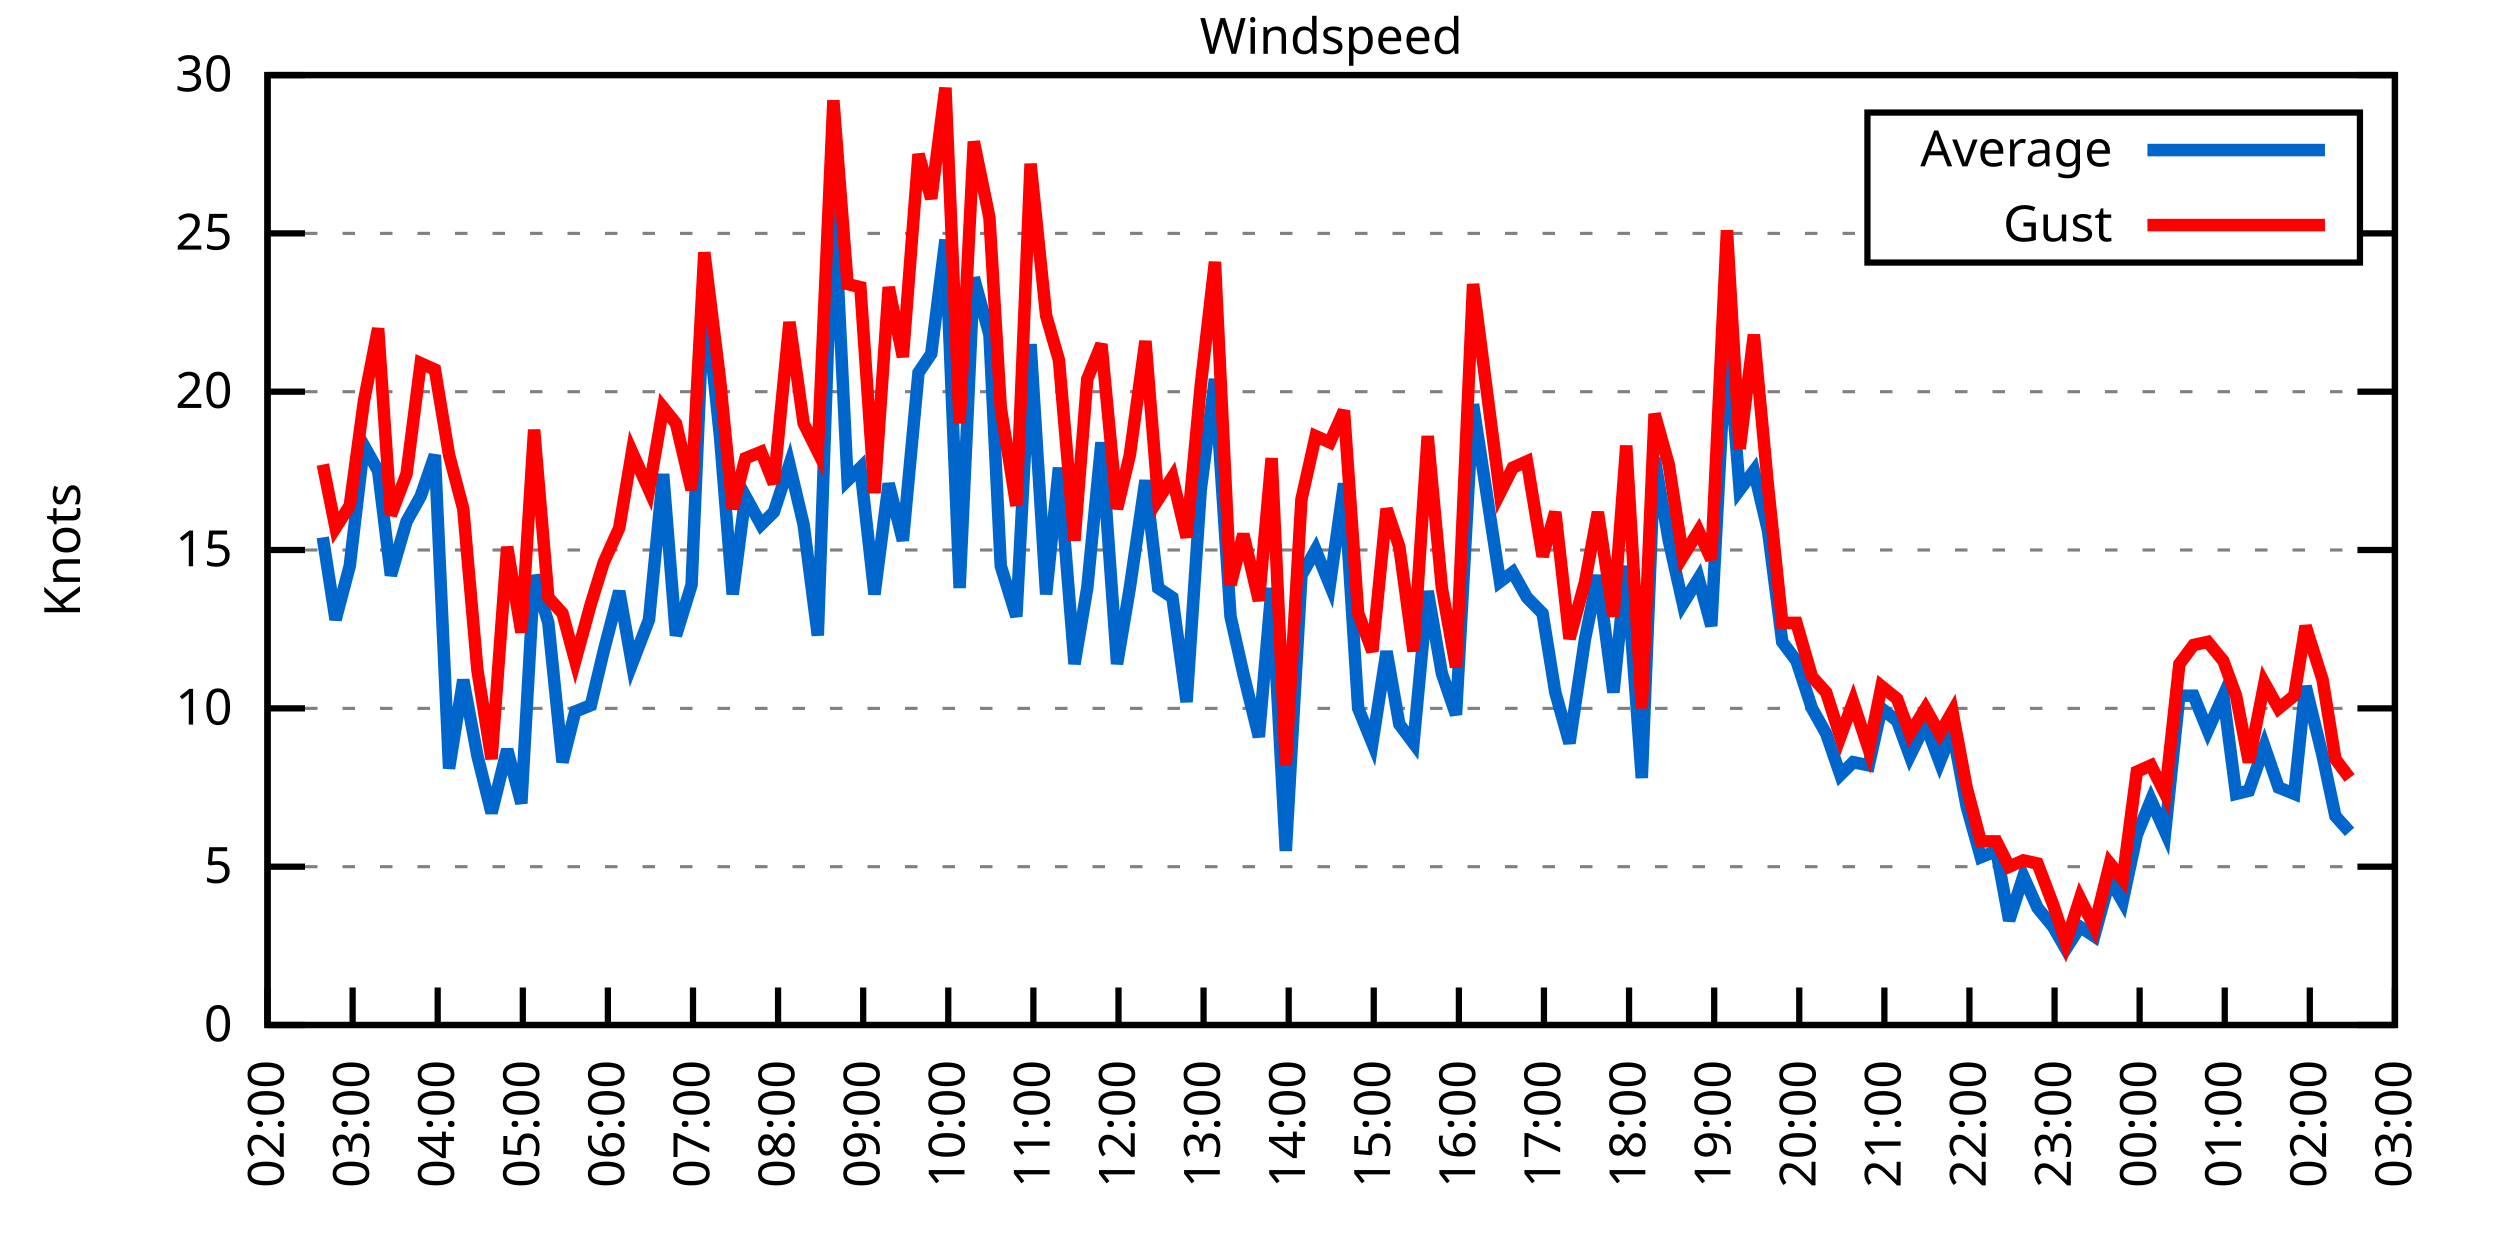
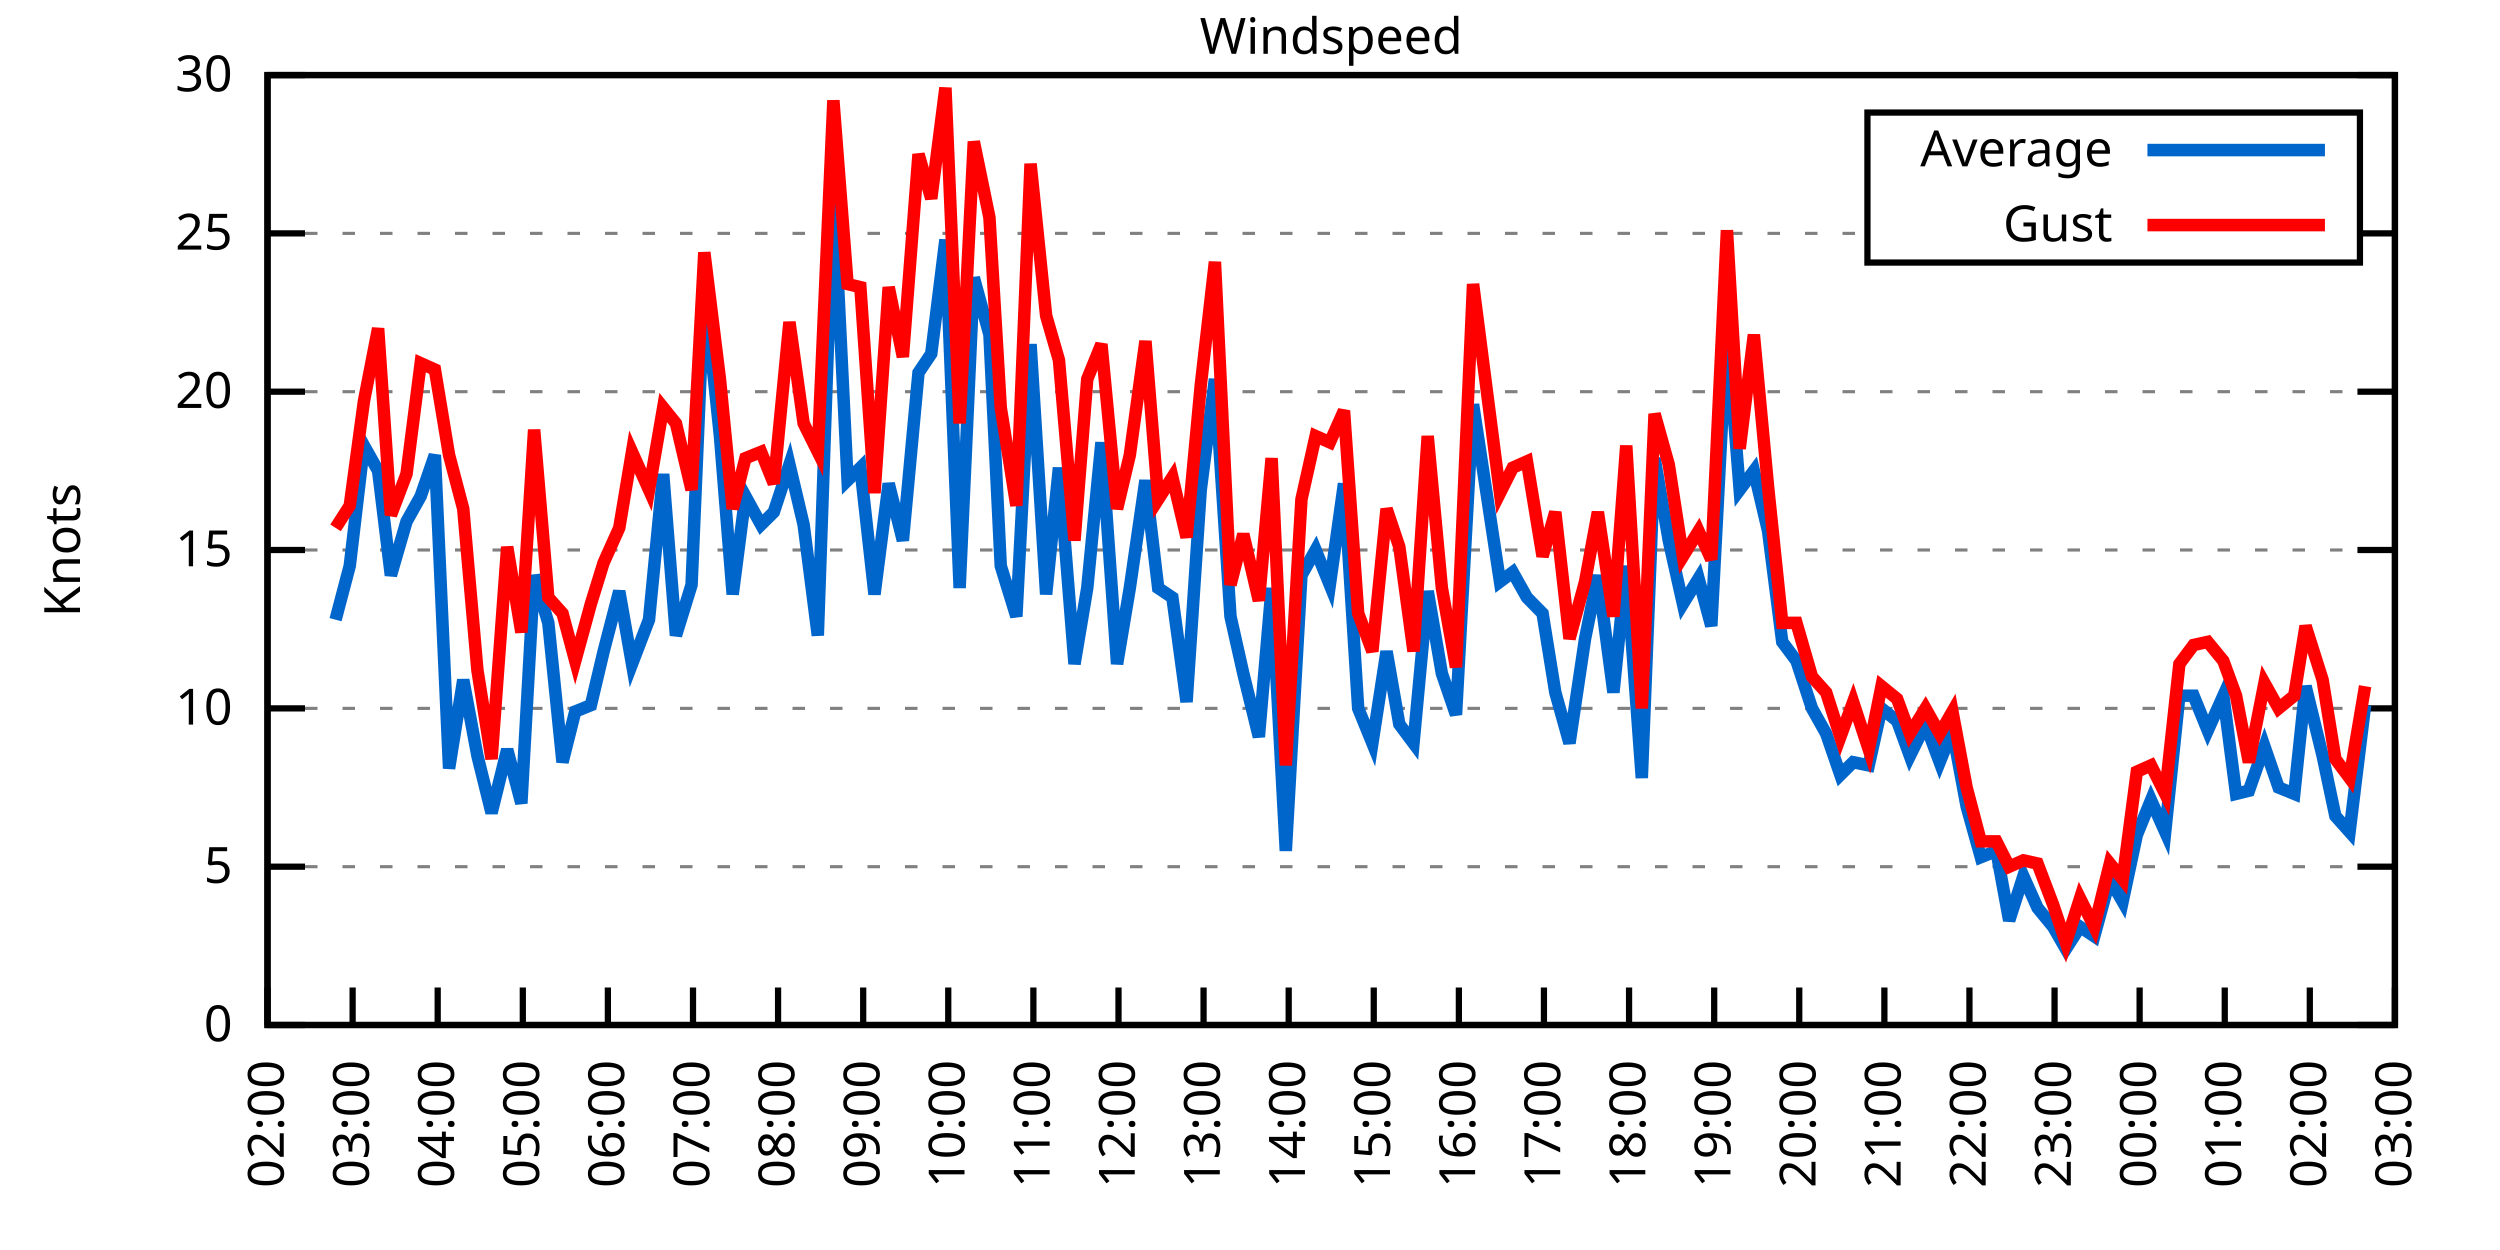
<svg xmlns="http://www.w3.org/2000/svg" xmlns:xlink="http://www.w3.org/1999/xlink" width="400" height="200" viewBox="0 0 400 200">
  <g id="gnuplot_canvas">
    <rect x="0" y="0" width="400" height="200" fill="none" />
    <defs>
      <circle id="gpDot" r="0.5" stroke-width="0.5" stroke="currentColor" />
      <path id="gpPt0" stroke-width="0.333" stroke="currentColor" d="M-1,0 h2 M0,-1 v2" />
      <path id="gpPt1" stroke-width="0.333" stroke="currentColor" d="M-1,-1 L1,1 M1,-1 L-1,1" />
      <path id="gpPt2" stroke-width="0.333" stroke="currentColor" d="M-1,0 L1,0 M0,-1 L0,1 M-1,-1 L1,1 M-1,1 L1,-1" />
      <rect id="gpPt3" stroke-width="0.333" stroke="currentColor" x="-1" y="-1" width="2" height="2" />
      <rect id="gpPt4" stroke-width="0.333" stroke="currentColor" fill="currentColor" x="-1" y="-1" width="2" height="2" />
      <circle id="gpPt5" stroke-width="0.333" stroke="currentColor" cx="0" cy="0" r="1" />
      <use xlink:href="#gpPt5" id="gpPt6" fill="currentColor" stroke="none" />
      <path id="gpPt7" stroke-width="0.333" stroke="currentColor" d="M0,-1.33 L-1.33,0.67 L1.33,0.67 z" />
      <use xlink:href="#gpPt7" id="gpPt8" fill="currentColor" stroke="none" />
      <use xlink:href="#gpPt7" id="gpPt9" stroke="currentColor" transform="rotate(180)" />
      <use xlink:href="#gpPt9" id="gpPt10" fill="currentColor" stroke="none" />
      <use xlink:href="#gpPt3" id="gpPt11" stroke="currentColor" transform="rotate(45)" />
      <use xlink:href="#gpPt11" id="gpPt12" fill="currentColor" stroke="none" />
      <path id="gpPt13" stroke-width="0.333" stroke="currentColor" d="M0,1.330 L1.265,0.411 L0.782,-1.067 L-0.782,-1.076 L-1.265,0.411 z" />
      <use xlink:href="#gpPt13" id="gpPt14" fill="currentColor" stroke="none" />
      <filter id="textbox" filterUnits="objectBoundingBox" x="0" y="0" height="1" width="1">
        <feFlood flood-color="white" flood-opacity="1" result="bgnd" />
        <feComposite in="SourceGraphic" in2="bgnd" operator="atop" />
      </filter>
      <filter id="greybox" filterUnits="objectBoundingBox" x="0" y="0" height="1" width="1">
        <feFlood flood-color="lightgrey" flood-opacity="1" result="grey" />
        <feComposite in="SourceGraphic" in2="grey" operator="atop" />
      </filter>
    </defs>
    <g fill="none" color="white" stroke="currentColor" stroke-width="1.00" stroke-linecap="butt" stroke-linejoin="miter">
</g>
    <g fill="none" color="black" stroke="currentColor" stroke-width="1.00" stroke-linecap="butt" stroke-linejoin="miter">
      <g stroke="none" shape-rendering="crispEdges">
        <polygon fill="rgb(255, 255, 255)" points="42.80,164.00 383.18,164.00 383.18,12.02 42.80,12.02 " />
      </g>
    </g>
    <g fill="none" color="black" stroke="currentColor" stroke-width="1.00" stroke-linecap="butt" stroke-linejoin="miter">
</g>
    <g fill="none" color="black" stroke="black" stroke-width="0.50" stroke-linecap="butt" stroke-linejoin="miter">
</g>
    <g fill="none" color="gray" stroke="currentColor" stroke-width="0.50" stroke-linecap="butt" stroke-linejoin="miter">
      <path stroke="gray" stroke-dasharray="2,4" class="gridline" d="M42.80,164.00 L383.19,164.00  " />
    </g>
    <g fill="none" color="gray" stroke="gray" stroke-width="1.00" stroke-linecap="butt" stroke-linejoin="miter">
</g>
    <g fill="none" color="black" stroke="currentColor" stroke-width="1.00" stroke-linecap="butt" stroke-linejoin="miter">
      <path stroke="black" d="M42.80,164.00 L48.80,164.00 M383.19,164.00 L377.19,164.00  " />
      <g transform="translate(37.20,166.60)" stroke="none" fill="black" font-family="Sans" font-size="8.00" text-anchor="end">
        <text>
          <tspan font-family="Sans"> 0</tspan>
        </text>
      </g>
    </g>
    <g fill="none" color="black" stroke="currentColor" stroke-width="1.00" stroke-linecap="butt" stroke-linejoin="miter">
</g>
    <g fill="none" color="black" stroke="black" stroke-width="0.50" stroke-linecap="butt" stroke-linejoin="miter">
</g>
    <g fill="none" color="gray" stroke="currentColor" stroke-width="0.50" stroke-linecap="butt" stroke-linejoin="miter">
      <path stroke="gray" stroke-dasharray="2,4" class="gridline" d="M42.80,138.67 L383.19,138.67  " />
    </g>
    <g fill="none" color="gray" stroke="gray" stroke-width="1.00" stroke-linecap="butt" stroke-linejoin="miter">
</g>
    <g fill="none" color="black" stroke="currentColor" stroke-width="1.00" stroke-linecap="butt" stroke-linejoin="miter">
      <path stroke="black" d="M42.80,138.67 L48.80,138.67 M383.19,138.67 L377.19,138.67  " />
      <g transform="translate(37.20,141.27)" stroke="none" fill="black" font-family="Sans" font-size="8.00" text-anchor="end">
        <text>
          <tspan font-family="Sans"> 5</tspan>
        </text>
      </g>
    </g>
    <g fill="none" color="black" stroke="currentColor" stroke-width="1.00" stroke-linecap="butt" stroke-linejoin="miter">
</g>
    <g fill="none" color="black" stroke="black" stroke-width="0.50" stroke-linecap="butt" stroke-linejoin="miter">
</g>
    <g fill="none" color="gray" stroke="currentColor" stroke-width="0.50" stroke-linecap="butt" stroke-linejoin="miter">
      <path stroke="gray" stroke-dasharray="2,4" class="gridline" d="M42.80,113.34 L383.19,113.34  " />
    </g>
    <g fill="none" color="gray" stroke="gray" stroke-width="1.00" stroke-linecap="butt" stroke-linejoin="miter">
</g>
    <g fill="none" color="black" stroke="currentColor" stroke-width="1.00" stroke-linecap="butt" stroke-linejoin="miter">
      <path stroke="black" d="M42.80,113.34 L48.80,113.34 M383.19,113.34 L377.19,113.34  " />
      <g transform="translate(37.20,115.94)" stroke="none" fill="black" font-family="Sans" font-size="8.00" text-anchor="end">
        <text>
          <tspan font-family="Sans"> 10</tspan>
        </text>
      </g>
    </g>
    <g fill="none" color="black" stroke="currentColor" stroke-width="1.00" stroke-linecap="butt" stroke-linejoin="miter">
</g>
    <g fill="none" color="black" stroke="black" stroke-width="0.50" stroke-linecap="butt" stroke-linejoin="miter">
</g>
    <g fill="none" color="gray" stroke="currentColor" stroke-width="0.50" stroke-linecap="butt" stroke-linejoin="miter">
      <path stroke="gray" stroke-dasharray="2,4" class="gridline" d="M42.80,88.00 L383.19,88.00  " />
    </g>
    <g fill="none" color="gray" stroke="gray" stroke-width="1.00" stroke-linecap="butt" stroke-linejoin="miter">
</g>
    <g fill="none" color="black" stroke="currentColor" stroke-width="1.00" stroke-linecap="butt" stroke-linejoin="miter">
      <path stroke="black" d="M42.80,88.00 L48.80,88.00 M383.19,88.00 L377.19,88.00  " />
      <g transform="translate(37.20,90.60)" stroke="none" fill="black" font-family="Sans" font-size="8.00" text-anchor="end">
        <text>
          <tspan font-family="Sans"> 15</tspan>
        </text>
      </g>
    </g>
    <g fill="none" color="black" stroke="currentColor" stroke-width="1.00" stroke-linecap="butt" stroke-linejoin="miter">
</g>
    <g fill="none" color="black" stroke="black" stroke-width="0.50" stroke-linecap="butt" stroke-linejoin="miter">
</g>
    <g fill="none" color="gray" stroke="currentColor" stroke-width="0.50" stroke-linecap="butt" stroke-linejoin="miter">
      <path stroke="gray" stroke-dasharray="2,4" class="gridline" d="M42.80,62.67 L383.19,62.67  " />
    </g>
    <g fill="none" color="gray" stroke="gray" stroke-width="1.00" stroke-linecap="butt" stroke-linejoin="miter">
</g>
    <g fill="none" color="black" stroke="currentColor" stroke-width="1.00" stroke-linecap="butt" stroke-linejoin="miter">
      <path stroke="black" d="M42.80,62.67 L48.80,62.67 M383.19,62.67 L377.19,62.67  " />
      <g transform="translate(37.20,65.27)" stroke="none" fill="black" font-family="Sans" font-size="8.00" text-anchor="end">
        <text>
          <tspan font-family="Sans"> 20</tspan>
        </text>
      </g>
    </g>
    <g fill="none" color="black" stroke="currentColor" stroke-width="1.00" stroke-linecap="butt" stroke-linejoin="miter">
</g>
    <g fill="none" color="black" stroke="black" stroke-width="0.50" stroke-linecap="butt" stroke-linejoin="miter">
</g>
    <g fill="none" color="gray" stroke="currentColor" stroke-width="0.50" stroke-linecap="butt" stroke-linejoin="miter">
      <path stroke="gray" stroke-dasharray="2,4" class="gridline" d="M42.80,37.34 L298.79,37.34 M377.59,37.34 L383.19,37.34  " />
    </g>
    <g fill="none" color="gray" stroke="gray" stroke-width="1.00" stroke-linecap="butt" stroke-linejoin="miter">
</g>
    <g fill="none" color="black" stroke="currentColor" stroke-width="1.00" stroke-linecap="butt" stroke-linejoin="miter">
      <path stroke="black" d="M42.80,37.34 L48.80,37.34 M383.19,37.34 L377.19,37.34  " />
      <g transform="translate(37.20,39.94)" stroke="none" fill="black" font-family="Sans" font-size="8.00" text-anchor="end">
        <text>
          <tspan font-family="Sans"> 25</tspan>
        </text>
      </g>
    </g>
    <g fill="none" color="black" stroke="currentColor" stroke-width="1.00" stroke-linecap="butt" stroke-linejoin="miter">
</g>
    <g fill="none" color="black" stroke="black" stroke-width="0.50" stroke-linecap="butt" stroke-linejoin="miter">
</g>
    <g fill="none" color="gray" stroke="currentColor" stroke-width="0.50" stroke-linecap="butt" stroke-linejoin="miter">
      <path stroke="gray" stroke-dasharray="2,4" class="gridline" d="M42.80,12.01 L383.19,12.01  " />
    </g>
    <g fill="none" color="gray" stroke="gray" stroke-width="1.00" stroke-linecap="butt" stroke-linejoin="miter">
</g>
    <g fill="none" color="black" stroke="currentColor" stroke-width="1.00" stroke-linecap="butt" stroke-linejoin="miter">
      <path stroke="black" d="M42.80,12.01 L48.80,12.01 M383.19,12.01 L377.19,12.01  " />
      <g transform="translate(37.20,14.61)" stroke="none" fill="black" font-family="Sans" font-size="8.00" text-anchor="end">
        <text>
          <tspan font-family="Sans"> 30</tspan>
        </text>
      </g>
    </g>
    <g fill="none" color="black" stroke="currentColor" stroke-width="1.00" stroke-linecap="butt" stroke-linejoin="miter">
      <path stroke="black" d="M42.80,164.00 L42.80,158.00  " />
      <g transform="translate(45.40,169.60) rotate(270.00)" stroke="none" fill="black" font-family="Sans" font-size="8.00" text-anchor="end">
        <text>
          <tspan font-family="Sans">02:00</tspan>
        </text>
      </g>
    </g>
    <g fill="none" color="black" stroke="currentColor" stroke-width="1.00" stroke-linecap="butt" stroke-linejoin="miter">
      <path stroke="black" d="M56.42,164.00 L56.42,158.00  " />
      <g transform="translate(59.02,169.60) rotate(270.00)" stroke="none" fill="black" font-family="Sans" font-size="8.00" text-anchor="end">
        <text>
          <tspan font-family="Sans">03:00</tspan>
        </text>
      </g>
    </g>
    <g fill="none" color="black" stroke="currentColor" stroke-width="1.00" stroke-linecap="butt" stroke-linejoin="miter">
      <path stroke="black" d="M70.03,164.00 L70.03,158.00  " />
      <g transform="translate(72.63,169.60) rotate(270.00)" stroke="none" fill="black" font-family="Sans" font-size="8.00" text-anchor="end">
        <text>
          <tspan font-family="Sans">04:00</tspan>
        </text>
      </g>
    </g>
    <g fill="none" color="black" stroke="currentColor" stroke-width="1.00" stroke-linecap="butt" stroke-linejoin="miter">
      <path stroke="black" d="M83.65,164.00 L83.65,158.00  " />
      <g transform="translate(86.25,169.60) rotate(270.00)" stroke="none" fill="black" font-family="Sans" font-size="8.00" text-anchor="end">
        <text>
          <tspan font-family="Sans">05:00</tspan>
        </text>
      </g>
    </g>
    <g fill="none" color="black" stroke="currentColor" stroke-width="1.00" stroke-linecap="butt" stroke-linejoin="miter">
      <path stroke="black" d="M97.26,164.00 L97.26,158.00  " />
      <g transform="translate(99.86,169.60) rotate(270.00)" stroke="none" fill="black" font-family="Sans" font-size="8.00" text-anchor="end">
        <text>
          <tspan font-family="Sans">06:00</tspan>
        </text>
      </g>
    </g>
    <g fill="none" color="black" stroke="currentColor" stroke-width="1.00" stroke-linecap="butt" stroke-linejoin="miter">
      <path stroke="black" d="M110.88,164.00 L110.88,158.00  " />
      <g transform="translate(113.48,169.60) rotate(270.00)" stroke="none" fill="black" font-family="Sans" font-size="8.00" text-anchor="end">
        <text>
          <tspan font-family="Sans">07:00</tspan>
        </text>
      </g>
    </g>
    <g fill="none" color="black" stroke="currentColor" stroke-width="1.00" stroke-linecap="butt" stroke-linejoin="miter">
      <path stroke="black" d="M124.49,164.00 L124.49,158.00  " />
      <g transform="translate(127.09,169.60) rotate(270.00)" stroke="none" fill="black" font-family="Sans" font-size="8.00" text-anchor="end">
        <text>
          <tspan font-family="Sans">08:00</tspan>
        </text>
      </g>
    </g>
    <g fill="none" color="black" stroke="currentColor" stroke-width="1.00" stroke-linecap="butt" stroke-linejoin="miter">
      <path stroke="black" d="M138.11,164.00 L138.11,158.00  " />
      <g transform="translate(140.71,169.60) rotate(270.00)" stroke="none" fill="black" font-family="Sans" font-size="8.00" text-anchor="end">
        <text>
          <tspan font-family="Sans">09:00</tspan>
        </text>
      </g>
    </g>
    <g fill="none" color="black" stroke="currentColor" stroke-width="1.00" stroke-linecap="butt" stroke-linejoin="miter">
      <path stroke="black" d="M151.72,164.00 L151.72,158.00  " />
      <g transform="translate(154.32,169.60) rotate(270.00)" stroke="none" fill="black" font-family="Sans" font-size="8.00" text-anchor="end">
        <text>
          <tspan font-family="Sans">10:00</tspan>
        </text>
      </g>
    </g>
    <g fill="none" color="black" stroke="currentColor" stroke-width="1.00" stroke-linecap="butt" stroke-linejoin="miter">
      <path stroke="black" d="M165.34,164.00 L165.34,158.00  " />
      <g transform="translate(167.94,169.60) rotate(270.00)" stroke="none" fill="black" font-family="Sans" font-size="8.00" text-anchor="end">
        <text>
          <tspan font-family="Sans">11:00</tspan>
        </text>
      </g>
    </g>
    <g fill="none" color="black" stroke="currentColor" stroke-width="1.00" stroke-linecap="butt" stroke-linejoin="miter">
      <path stroke="black" d="M178.96,164.00 L178.96,158.00  " />
      <g transform="translate(181.56,169.60) rotate(270.00)" stroke="none" fill="black" font-family="Sans" font-size="8.00" text-anchor="end">
        <text>
          <tspan font-family="Sans">12:00</tspan>
        </text>
      </g>
    </g>
    <g fill="none" color="black" stroke="currentColor" stroke-width="1.00" stroke-linecap="butt" stroke-linejoin="miter">
      <path stroke="black" d="M192.57,164.00 L192.57,158.00  " />
      <g transform="translate(195.17,169.60) rotate(270.00)" stroke="none" fill="black" font-family="Sans" font-size="8.00" text-anchor="end">
        <text>
          <tspan font-family="Sans">13:00</tspan>
        </text>
      </g>
    </g>
    <g fill="none" color="black" stroke="currentColor" stroke-width="1.00" stroke-linecap="butt" stroke-linejoin="miter">
      <path stroke="black" d="M206.19,164.00 L206.19,158.00  " />
      <g transform="translate(208.79,169.60) rotate(270.00)" stroke="none" fill="black" font-family="Sans" font-size="8.00" text-anchor="end">
        <text>
          <tspan font-family="Sans">14:00</tspan>
        </text>
      </g>
    </g>
    <g fill="none" color="black" stroke="currentColor" stroke-width="1.00" stroke-linecap="butt" stroke-linejoin="miter">
      <path stroke="black" d="M219.80,164.00 L219.80,158.00  " />
      <g transform="translate(222.40,169.60) rotate(270.00)" stroke="none" fill="black" font-family="Sans" font-size="8.00" text-anchor="end">
        <text>
          <tspan font-family="Sans">15:00</tspan>
        </text>
      </g>
    </g>
    <g fill="none" color="black" stroke="currentColor" stroke-width="1.00" stroke-linecap="butt" stroke-linejoin="miter">
      <path stroke="black" d="M233.42,164.00 L233.42,158.00  " />
      <g transform="translate(236.02,169.60) rotate(270.00)" stroke="none" fill="black" font-family="Sans" font-size="8.00" text-anchor="end">
        <text>
          <tspan font-family="Sans">16:00</tspan>
        </text>
      </g>
    </g>
    <g fill="none" color="black" stroke="currentColor" stroke-width="1.00" stroke-linecap="butt" stroke-linejoin="miter">
      <path stroke="black" d="M247.03,164.00 L247.03,158.00  " />
      <g transform="translate(249.63,169.60) rotate(270.00)" stroke="none" fill="black" font-family="Sans" font-size="8.00" text-anchor="end">
        <text>
          <tspan font-family="Sans">17:00</tspan>
        </text>
      </g>
    </g>
    <g fill="none" color="black" stroke="currentColor" stroke-width="1.00" stroke-linecap="butt" stroke-linejoin="miter">
      <path stroke="black" d="M260.65,164.00 L260.65,158.00  " />
      <g transform="translate(263.25,169.60) rotate(270.00)" stroke="none" fill="black" font-family="Sans" font-size="8.00" text-anchor="end">
        <text>
          <tspan font-family="Sans">18:00</tspan>
        </text>
      </g>
    </g>
    <g fill="none" color="black" stroke="currentColor" stroke-width="1.00" stroke-linecap="butt" stroke-linejoin="miter">
      <path stroke="black" d="M274.27,164.00 L274.27,158.00  " />
      <g transform="translate(276.87,169.60) rotate(270.00)" stroke="none" fill="black" font-family="Sans" font-size="8.00" text-anchor="end">
        <text>
          <tspan font-family="Sans">19:00</tspan>
        </text>
      </g>
    </g>
    <g fill="none" color="black" stroke="currentColor" stroke-width="1.00" stroke-linecap="butt" stroke-linejoin="miter">
      <path stroke="black" d="M287.88,164.00 L287.88,158.00  " />
      <g transform="translate(290.48,169.60) rotate(270.00)" stroke="none" fill="black" font-family="Sans" font-size="8.00" text-anchor="end">
        <text>
          <tspan font-family="Sans">20:00</tspan>
        </text>
      </g>
    </g>
    <g fill="none" color="black" stroke="currentColor" stroke-width="1.00" stroke-linecap="butt" stroke-linejoin="miter">
      <path stroke="black" d="M301.50,164.00 L301.50,158.00  " />
      <g transform="translate(304.10,169.60) rotate(270.00)" stroke="none" fill="black" font-family="Sans" font-size="8.00" text-anchor="end">
        <text>
          <tspan font-family="Sans">21:00</tspan>
        </text>
      </g>
    </g>
    <g fill="none" color="black" stroke="currentColor" stroke-width="1.00" stroke-linecap="butt" stroke-linejoin="miter">
      <path stroke="black" d="M315.11,164.00 L315.11,158.00  " />
      <g transform="translate(317.71,169.60) rotate(270.00)" stroke="none" fill="black" font-family="Sans" font-size="8.00" text-anchor="end">
        <text>
          <tspan font-family="Sans">22:00</tspan>
        </text>
      </g>
    </g>
    <g fill="none" color="black" stroke="currentColor" stroke-width="1.00" stroke-linecap="butt" stroke-linejoin="miter">
      <path stroke="black" d="M328.73,164.00 L328.73,158.00  " />
      <g transform="translate(331.33,169.60) rotate(270.00)" stroke="none" fill="black" font-family="Sans" font-size="8.00" text-anchor="end">
        <text>
          <tspan font-family="Sans">23:00</tspan>
        </text>
      </g>
    </g>
    <g fill="none" color="black" stroke="currentColor" stroke-width="1.00" stroke-linecap="butt" stroke-linejoin="miter">
      <path stroke="black" d="M342.34,164.00 L342.34,158.00  " />
      <g transform="translate(344.94,169.60) rotate(270.00)" stroke="none" fill="black" font-family="Sans" font-size="8.00" text-anchor="end">
        <text>
          <tspan font-family="Sans">00:00</tspan>
        </text>
      </g>
    </g>
    <g fill="none" color="black" stroke="currentColor" stroke-width="1.00" stroke-linecap="butt" stroke-linejoin="miter">
      <path stroke="black" d="M355.96,164.00 L355.96,158.00  " />
      <g transform="translate(358.56,169.60) rotate(270.00)" stroke="none" fill="black" font-family="Sans" font-size="8.00" text-anchor="end">
        <text>
          <tspan font-family="Sans">01:00</tspan>
        </text>
      </g>
    </g>
    <g fill="none" color="black" stroke="currentColor" stroke-width="1.00" stroke-linecap="butt" stroke-linejoin="miter">
      <path stroke="black" d="M369.57,164.00 L369.57,158.00  " />
      <g transform="translate(372.17,169.60) rotate(270.00)" stroke="none" fill="black" font-family="Sans" font-size="8.00" text-anchor="end">
        <text>
          <tspan font-family="Sans">02:00</tspan>
        </text>
      </g>
    </g>
    <g fill="none" color="black" stroke="currentColor" stroke-width="1.00" stroke-linecap="butt" stroke-linejoin="miter">
      <path stroke="black" d="M383.19,164.00 L383.19,158.00  " />
      <g transform="translate(385.79,169.60) rotate(270.00)" stroke="none" fill="black" font-family="Sans" font-size="8.00" text-anchor="end">
        <text>
          <tspan font-family="Sans">03:00</tspan>
        </text>
      </g>
    </g>
    <g fill="none" color="black" stroke="currentColor" stroke-width="1.00" stroke-linecap="butt" stroke-linejoin="miter">
</g>
    <g fill="none" color="black" stroke="currentColor" stroke-width="1.00" stroke-linecap="butt" stroke-linejoin="miter">
      <path stroke="black" d="M42.80,12.01 L42.80,164.00 L383.19,164.00 L383.19,12.01 L42.80,12.01 Z  " />
    </g>
    <g fill="none" color="black" stroke="currentColor" stroke-width="1.00" stroke-linecap="butt" stroke-linejoin="miter">
</g>
    <g fill="none" color="black" stroke="currentColor" stroke-width="1.00" stroke-linecap="butt" stroke-linejoin="miter">
      <path stroke="black" d="M298.79,42.01 L298.79,18.01 L377.59,18.01 L377.59,42.01 L298.79,42.01 Z  " />
    </g>
    <g id="Windspeed_plot_1">
      <g fill="none" color="white" stroke="black" stroke-width="2.00" stroke-linecap="butt" stroke-linejoin="miter">
</g>
      <g fill="none" color="black" stroke="currentColor" stroke-width="2.00" stroke-linecap="butt" stroke-linejoin="miter">
        <g transform="translate(337.99,26.61)" stroke="none" fill="black" font-family="Sans" font-size="8.00" text-anchor="end">
          <text>
            <tspan font-family="Sans">Average</tspan>
          </text>
        </g>
      </g>
      <g fill="none" color="black" stroke="currentColor" stroke-width="2.00" stroke-linecap="butt" stroke-linejoin="miter">
-         <path stroke="rgb(  0, 102, 204)" d="M343.59,24.01 L371.99,24.01 M51.65,85.98 L53.69,99.15 L55.96,90.54 L58.23,71.29 L60.50,75.34 L62.54,92.06   L65.04,83.45 L67.31,79.39 L69.58,72.81 L71.85,122.96 L74.12,108.78 L76.39,120.94 L78.65,130.06 L81.15,119.92   L83.42,128.54 L85.46,92.06 L87.73,99.66 L90.00,121.95 L92.04,113.84 L94.54,112.83 L96.58,104.22 L99.08,94.59   L101.12,106.24 L103.84,99.15 L106.11,75.85 L108.15,101.68 L110.65,93.58 L112.69,45.95 L115.19,69.77 L117.23,95.10   L119.27,79.39 L121.77,83.95 L123.81,81.93 L126.31,74.33 L128.58,83.95 L130.85,101.68 L133.34,30.25 L135.61,76.86   L137.66,74.83 L139.92,95.10 L142.19,77.37 L144.46,86.49 L146.96,59.63 L149.00,56.59 L151.27,38.35 L153.54,94.08   L155.81,44.43 L158.31,53.55 L160.12,90.54 L162.62,98.64 L164.89,55.07 L167.38,95.10 L169.43,74.83 L171.92,106.24   L173.96,94.08 L176.23,70.78 L178.73,106.24 L180.77,94.08 L183.27,76.86 L185.31,94.08 L187.58,95.60 L189.85,112.32   L192.12,78.38 L194.39,60.65 L196.88,98.64 L198.93,107.76 L201.42,117.90 L203.46,94.08 L205.73,136.14 L208.23,92.06   L210.50,88.00 L212.77,93.58 L215.04,77.37 L217.31,113.34 L219.58,118.91 L221.85,104.22 L223.89,115.87 L226.16,118.91   L228.43,94.59 L230.70,107.76 L232.96,114.35 L235.69,64.70 L240.00,93.07 L242.04,91.55 L244.31,95.60 L246.81,98.14   L248.85,110.80 L251.12,118.91 L253.61,102.19 L255.66,92.06 L258.15,110.80 L260.20,90.54 L262.69,124.48 L264.73,73.31   L267.00,86.49 L269.27,96.62 L271.77,92.56 L273.81,100.16 L276.31,52.54 L278.35,78.38 L280.62,75.34 L282.89,84.97   L285.16,102.70 L287.43,105.74 L289.92,113.34 L292.19,117.39 L294.46,123.98 L296.50,121.95 L299.00,122.46 L301.04,113.34   L303.54,115.36 L305.58,120.94 L308.08,115.87 L310.35,121.95 L312.39,116.88 L314.66,129.04 L316.93,137.15 L319.42,136.14   L321.47,147.28 L323.74,140.19 L326.00,145.25 L328.50,148.29 L330.54,151.84 L332.81,148.29 L335.08,149.81 L337.58,140.69   L339.62,144.24 L341.89,133.60 L344.16,128.03 L346.43,133.10 L348.70,111.31 L350.97,111.31 L353.24,116.88 L355.73,111.31   L357.77,127.02 L359.82,126.51 L362.31,119.42 L364.58,126.00 L367.08,127.02 L368.89,109.79 L371.62,120.94 L373.66,130.56   L375.93,133.10  " />
+         <path stroke="rgb(  0, 102, 204)" d="M343.59,24.01 L371.99,24.01 M53.69,99.15 L55.96,90.54 L58.23,71.29 L60.50,75.34 L62.54,92.06 L65.04,83.45   L67.31,79.39 L69.58,72.81 L71.85,122.96 L74.12,108.78 L76.39,120.94 L78.65,130.06 L81.15,119.92 L83.42,128.54   L85.46,92.06 L87.73,99.66 L90.00,121.95 L92.04,113.84 L94.54,112.83 L96.58,104.22 L99.08,94.59 L101.12,106.24   L103.84,99.15 L106.11,75.85 L108.15,101.68 L110.65,93.58 L112.69,45.95 L115.19,69.77 L117.23,95.10 L119.27,79.39   L121.77,83.95 L123.81,81.93 L126.31,74.33 L128.58,83.95 L130.85,101.68 L133.34,30.25 L135.61,76.86 L137.66,74.83   L139.92,95.10 L142.19,77.37 L144.46,86.49 L146.96,59.63 L149.00,56.59 L151.27,38.35 L153.54,94.08 L155.81,44.43   L158.31,53.55 L160.12,90.54 L162.62,98.64 L164.89,55.07 L167.38,95.10 L169.43,74.83 L171.92,106.24 L173.96,94.08   L176.23,70.78 L178.73,106.24 L180.77,94.08 L183.27,76.86 L185.31,94.08 L187.58,95.60 L189.85,112.32 L192.12,78.38   L194.39,60.65 L196.88,98.64 L198.93,107.76 L201.42,117.90 L203.46,94.08 L205.73,136.14 L208.23,92.06 L210.50,88.00   L212.77,93.58 L215.04,77.37 L217.31,113.34 L219.58,118.91 L221.85,104.22 L223.89,115.87 L226.16,118.91 L228.43,94.59   L230.70,107.76 L232.96,114.35 L235.69,64.70 L240.00,93.07 L242.04,91.55 L244.31,95.60 L246.81,98.14 L248.85,110.80   L251.12,118.91 L253.61,102.19 L255.66,92.06 L258.15,110.80 L260.20,90.54 L262.69,124.48 L264.73,73.31 L267.00,86.49   L269.27,96.62 L271.77,92.56 L273.81,100.16 L276.31,52.54 L278.35,78.38 L280.62,75.34 L282.89,84.97 L285.16,102.70   L287.43,105.74 L289.92,113.34 L292.19,117.39 L294.46,123.98 L296.50,121.95 L299.00,122.46 L301.04,113.34 L303.54,115.36   L305.58,120.94 L308.08,115.87 L310.35,121.95 L312.39,116.88 L314.66,129.04 L316.93,137.15 L319.42,136.14 L321.47,147.28   L323.74,140.19 L326.00,145.25 L328.50,148.29 L330.54,151.84 L332.81,148.29 L335.08,149.81 L337.58,140.69 L339.62,144.24   L341.89,133.60 L344.16,128.03 L346.43,133.10 L348.70,111.31 L350.97,111.31 L353.24,116.88 L355.73,111.31 L357.77,127.02   L359.82,126.51 L362.31,119.42 L364.58,126.00 L367.08,127.02 L368.89,109.79 L371.62,120.94 L373.66,130.56 L375.93,133.10   L378.42,112.83  " />
      </g>
    </g>
    <g id="Windspeed_plot_2">
      <g fill="none" color="black" stroke="currentColor" stroke-width="2.00" stroke-linecap="butt" stroke-linejoin="miter">
        <g transform="translate(337.99,38.61)" stroke="none" fill="black" font-family="Sans" font-size="8.00" text-anchor="end">
          <text>
            <tspan font-family="Sans">Gust</tspan>
          </text>
        </g>
      </g>
      <g fill="none" color="black" stroke="currentColor" stroke-width="2.00" stroke-linecap="butt" stroke-linejoin="miter">
-         <path stroke="rgb(255,   0,   0)" d="M343.59,36.01 L371.99,36.01 M51.65,74.33 L53.69,84.46 L55.96,80.91 L58.23,64.19 L60.50,52.54 L62.54,82.43   L65.04,75.85 L67.31,58.11 L69.58,59.13 L71.85,72.81 L74.12,81.42 L76.39,107.26 L78.65,121.44 L81.15,87.50   L83.42,101.18 L85.46,68.75 L87.73,95.60 L90.00,98.14 L92.04,105.74 L94.54,96.62 L96.58,90.03 L99.08,84.46   L101.12,72.30 L103.84,78.38 L106.11,65.21 L108.15,67.74 L110.65,78.38 L112.69,40.38 L115.19,60.65 L117.23,81.42   L119.27,73.31 L121.77,72.30 L123.81,77.37 L126.31,51.53 L128.58,67.74 L130.85,72.30 L133.34,16.06 L135.61,45.45   L137.66,45.95 L139.92,78.89 L142.19,45.95 L144.46,57.10 L146.96,24.68 L149.00,31.77 L151.27,14.04 L153.54,67.74   L155.81,22.65 L158.31,34.81 L160.12,65.21 L162.62,80.91 L164.89,26.20 L167.38,50.51 L169.43,57.61 L171.92,86.49   L173.96,60.65 L176.23,55.07 L178.73,81.42 L180.77,72.81 L183.27,54.57 L185.31,79.90 L187.58,76.35 L189.85,85.98   L192.12,61.66 L194.39,41.90 L196.88,93.58 L198.93,85.47 L201.42,96.11 L203.46,73.31 L205.73,122.46 L208.23,79.90   L210.50,69.77 L212.77,70.78 L215.04,65.71 L217.31,98.14 L219.58,104.22 L221.85,81.42 L223.89,87.50 L226.16,104.22   L228.43,69.77 L230.70,94.08 L232.96,106.75 L235.69,45.45 L240.00,78.89 L242.04,74.83 L244.31,73.82 L246.81,89.02   L248.85,81.93 L251.12,102.19 L253.61,93.07 L255.66,81.93 L258.15,98.64 L260.20,71.29 L262.69,113.34 L264.73,66.22   L267.00,74.33 L269.27,89.02 L271.77,84.97 L273.81,89.52 L276.31,36.84 L278.35,71.79 L280.62,53.55 L282.89,77.87   L285.16,99.66 L287.43,99.66 L289.92,108.27 L292.19,110.80 L294.46,117.90 L296.50,112.32 L299.00,119.92 L301.04,109.79   L303.54,111.82 L305.58,117.39 L308.08,113.34 L310.35,117.39 L312.39,113.84 L314.66,126.00 L316.93,134.62 L319.42,134.62   L321.47,138.67 L323.74,137.66 L326.00,138.16 L328.50,144.75 L330.54,150.83 L332.81,143.73 L335.08,148.29 L337.58,138.16   L339.62,140.69 L341.89,123.47 L344.16,122.46 L346.43,127.02 L348.70,106.24 L350.97,103.20 L353.24,102.70 L355.73,105.74   L357.77,111.31 L359.82,121.95 L362.31,109.28 L364.58,113.34 L367.08,111.31 L368.89,100.16 L371.62,108.78 L373.66,121.44   L375.93,124.48  " />
+         <path stroke="rgb(255,   0,   0)" d="M343.59,36.01 L371.99,36.01 M53.69,84.46 L55.96,80.91 L58.23,64.19 L60.50,52.54 L62.54,82.43 L65.04,75.85   L67.31,58.11 L69.58,59.13 L71.85,72.81 L74.12,81.42 L76.39,107.26 L78.65,121.44 L81.15,87.50 L83.42,101.18   L85.46,68.75 L87.73,95.60 L90.00,98.14 L92.04,105.74 L94.54,96.62 L96.58,90.03 L99.08,84.46 L101.12,72.30   L103.84,78.38 L106.11,65.21 L108.15,67.74 L110.65,78.38 L112.69,40.38 L115.19,60.65 L117.23,81.42 L119.27,73.31   L121.77,72.30 L123.81,77.37 L126.31,51.53 L128.58,67.74 L130.85,72.30 L133.34,16.06 L135.61,45.45 L137.66,45.95   L139.92,78.89 L142.19,45.95 L144.46,57.10 L146.96,24.68 L149.00,31.77 L151.27,14.04 L153.54,67.74 L155.81,22.65   L158.31,34.81 L160.12,65.21 L162.62,80.91 L164.89,26.20 L167.38,50.51 L169.43,57.61 L171.92,86.49 L173.96,60.65   L176.23,55.07 L178.73,81.42 L180.77,72.81 L183.27,54.57 L185.31,79.90 L187.58,76.35 L189.85,85.98 L192.12,61.66   L194.39,41.90 L196.88,93.58 L198.93,85.47 L201.42,96.11 L203.46,73.31 L205.73,122.46 L208.23,79.90 L210.50,69.77   L212.77,70.78 L215.04,65.71 L217.31,98.14 L219.58,104.22 L221.85,81.42 L223.89,87.50 L226.16,104.22 L228.43,69.77   L230.70,94.08 L232.96,106.75 L235.69,45.45 L240.00,78.89 L242.04,74.83 L244.31,73.82 L246.81,89.02 L248.85,81.93   L251.12,102.19 L253.61,93.07 L255.66,81.93 L258.15,98.64 L260.20,71.29 L262.69,113.34 L264.73,66.22 L267.00,74.33   L269.27,89.02 L271.77,84.97 L273.81,89.52 L276.31,36.84 L278.35,71.79 L280.62,53.55 L282.89,77.87 L285.16,99.66   L287.43,99.66 L289.92,108.27 L292.19,110.80 L294.46,117.90 L296.50,112.32 L299.00,119.92 L301.04,109.79 L303.54,111.82   L305.58,117.39 L308.08,113.34 L310.35,117.39 L312.39,113.84 L314.66,126.00 L316.93,134.62 L319.42,134.62 L321.47,138.67   L323.74,137.66 L326.00,138.16 L328.50,144.75 L330.54,150.83 L332.81,143.73 L335.08,148.29 L337.58,138.16 L339.62,140.69   L341.89,123.47 L344.16,122.46 L346.43,127.02 L348.70,106.24 L350.97,103.20 L353.24,102.70 L355.73,105.74 L357.77,111.31   L359.82,121.95 L362.31,109.28 L364.58,113.34 L367.08,111.31 L368.89,100.16 L371.62,108.78 L373.66,121.44 L375.93,124.48   L378.42,109.79  " />
      </g>
    </g>
    <g fill="none" color="black" stroke="currentColor" stroke-width="2.00" stroke-linecap="butt" stroke-linejoin="miter">
</g>
    <g fill="none" color="black" stroke="black" stroke-width="1.00" stroke-linecap="butt" stroke-linejoin="miter">
</g>
    <g fill="none" color="black" stroke="currentColor" stroke-width="1.00" stroke-linecap="butt" stroke-linejoin="miter">
      <path stroke="black" d="M42.80,12.01 L42.80,164.00 L383.19,164.00 L383.19,12.01 L42.80,12.01 Z  " />
      <g transform="translate(12.80,88.01) rotate(270.00)" stroke="none" fill="black" font-family="Sans" font-size="8.00" text-anchor="middle">
        <text>
          <tspan font-family="Sans">Knots</tspan>
        </text>
      </g>
    </g>
    <g fill="none" color="black" stroke="currentColor" stroke-width="1.00" stroke-linecap="butt" stroke-linejoin="miter">
</g>
    <g fill="none" color="black" stroke="currentColor" stroke-width="1.00" stroke-linecap="butt" stroke-linejoin="miter">
      <g transform="translate(212.99,8.61)" stroke="none" fill="black" font-family="Sans" font-size="8.00" text-anchor="middle">
        <text>
          <tspan font-family="Sans">Windspeed</tspan>
        </text>
      </g>
    </g>
    <g fill="none" color="black" stroke="currentColor" stroke-width="1.00" stroke-linecap="butt" stroke-linejoin="miter">
</g>
  </g>
</svg>
